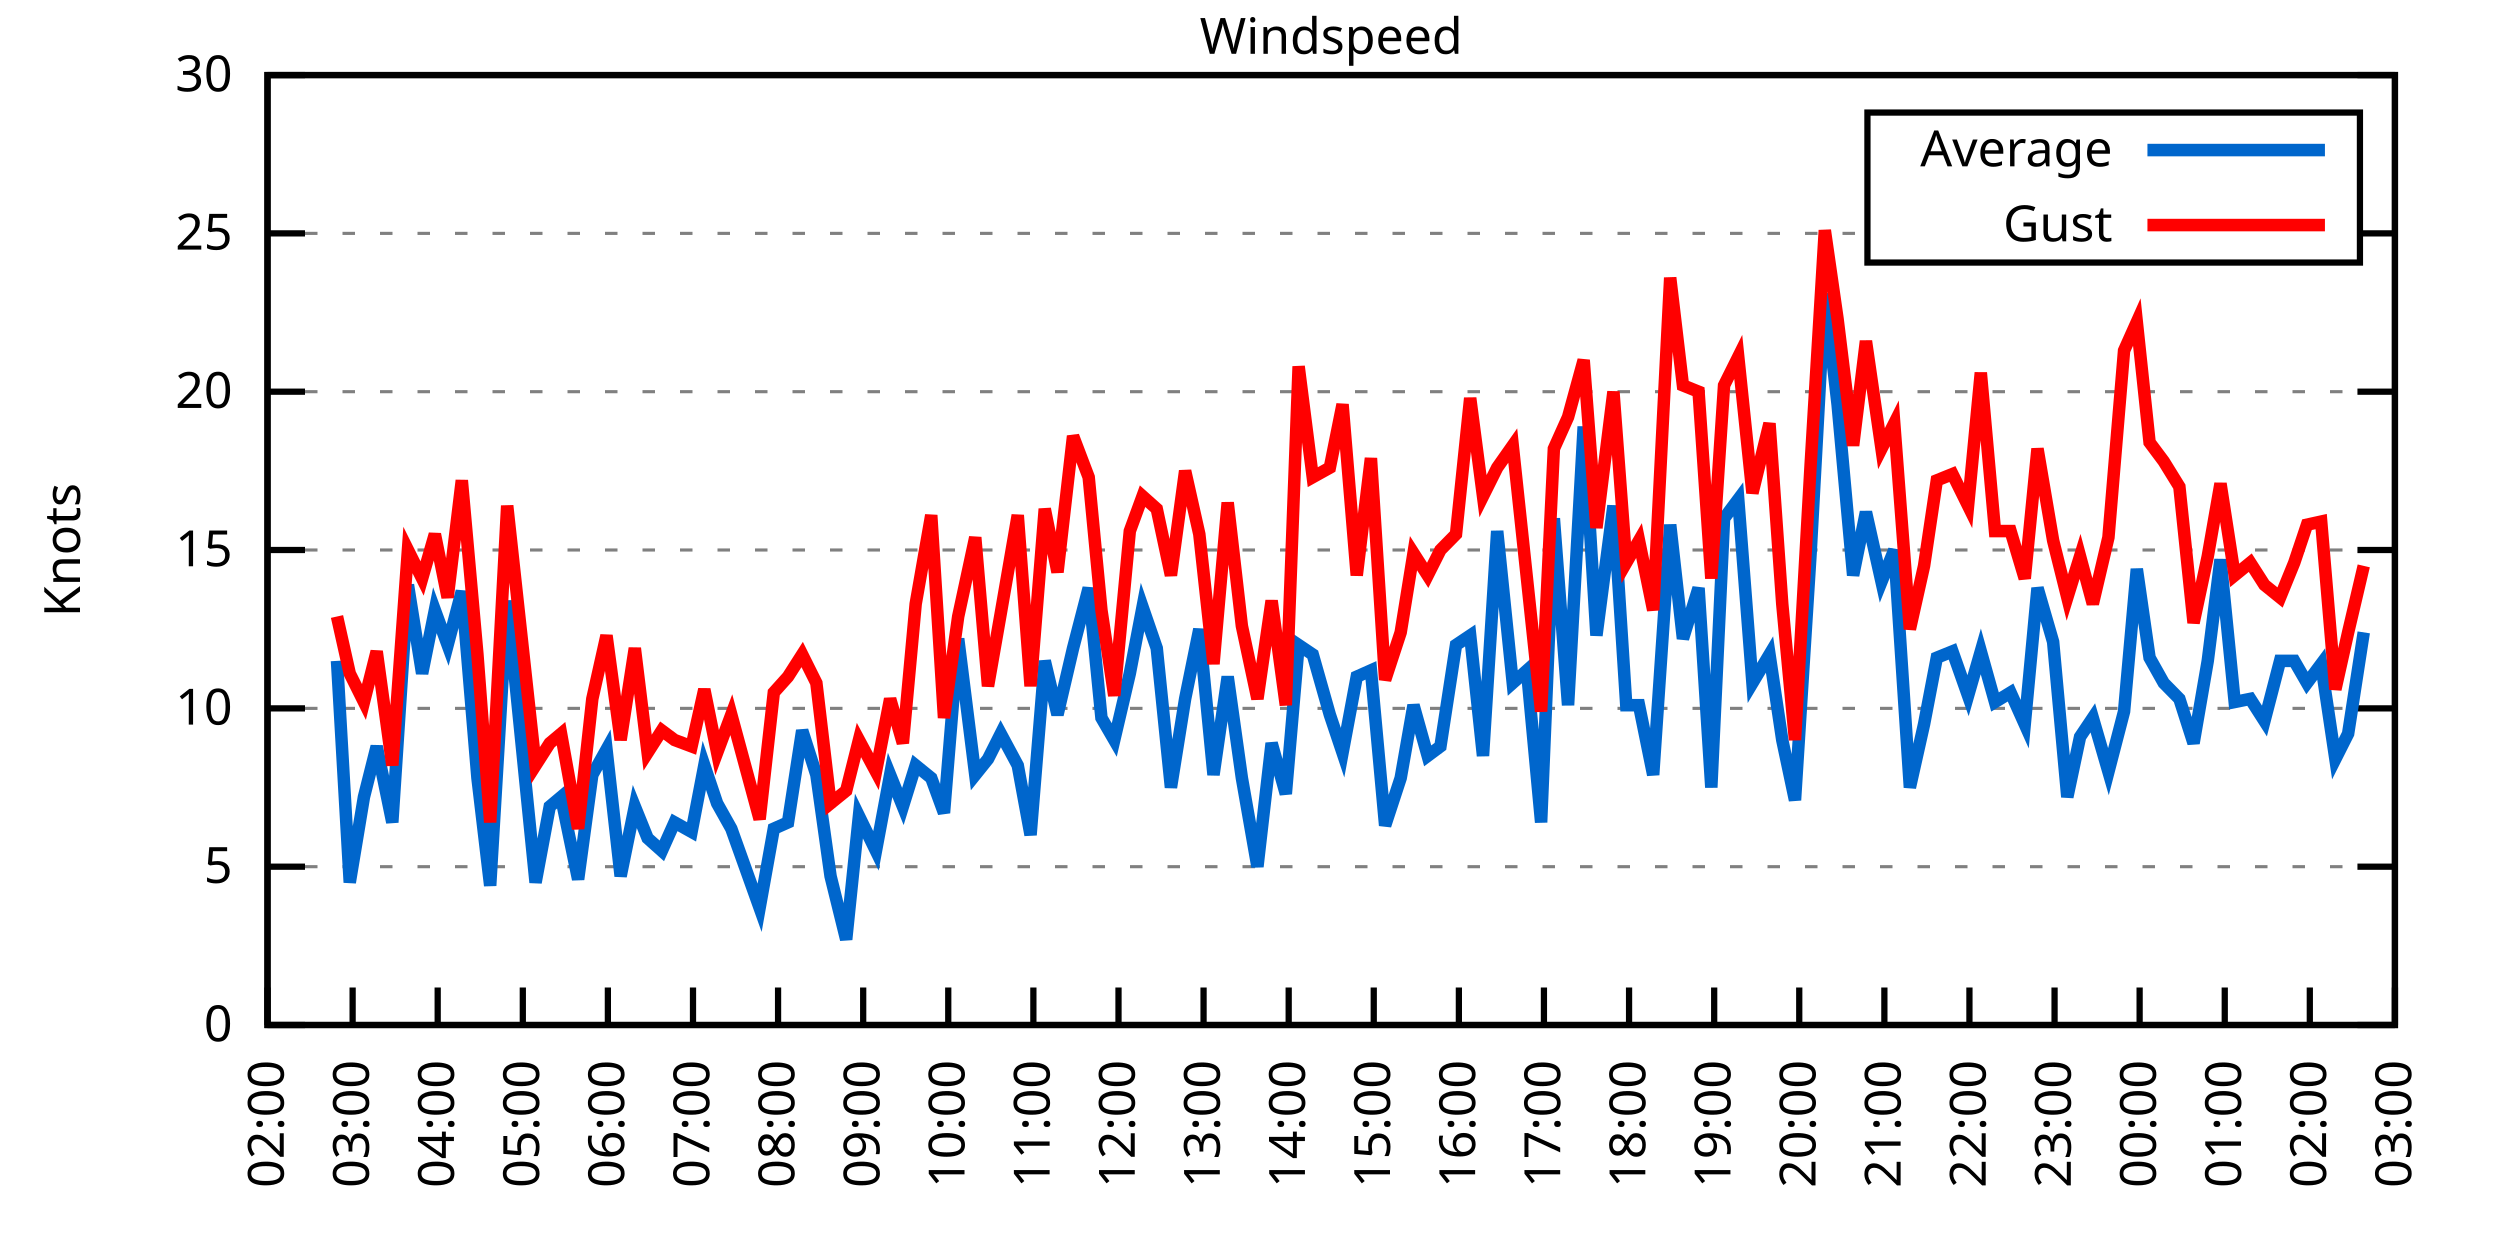
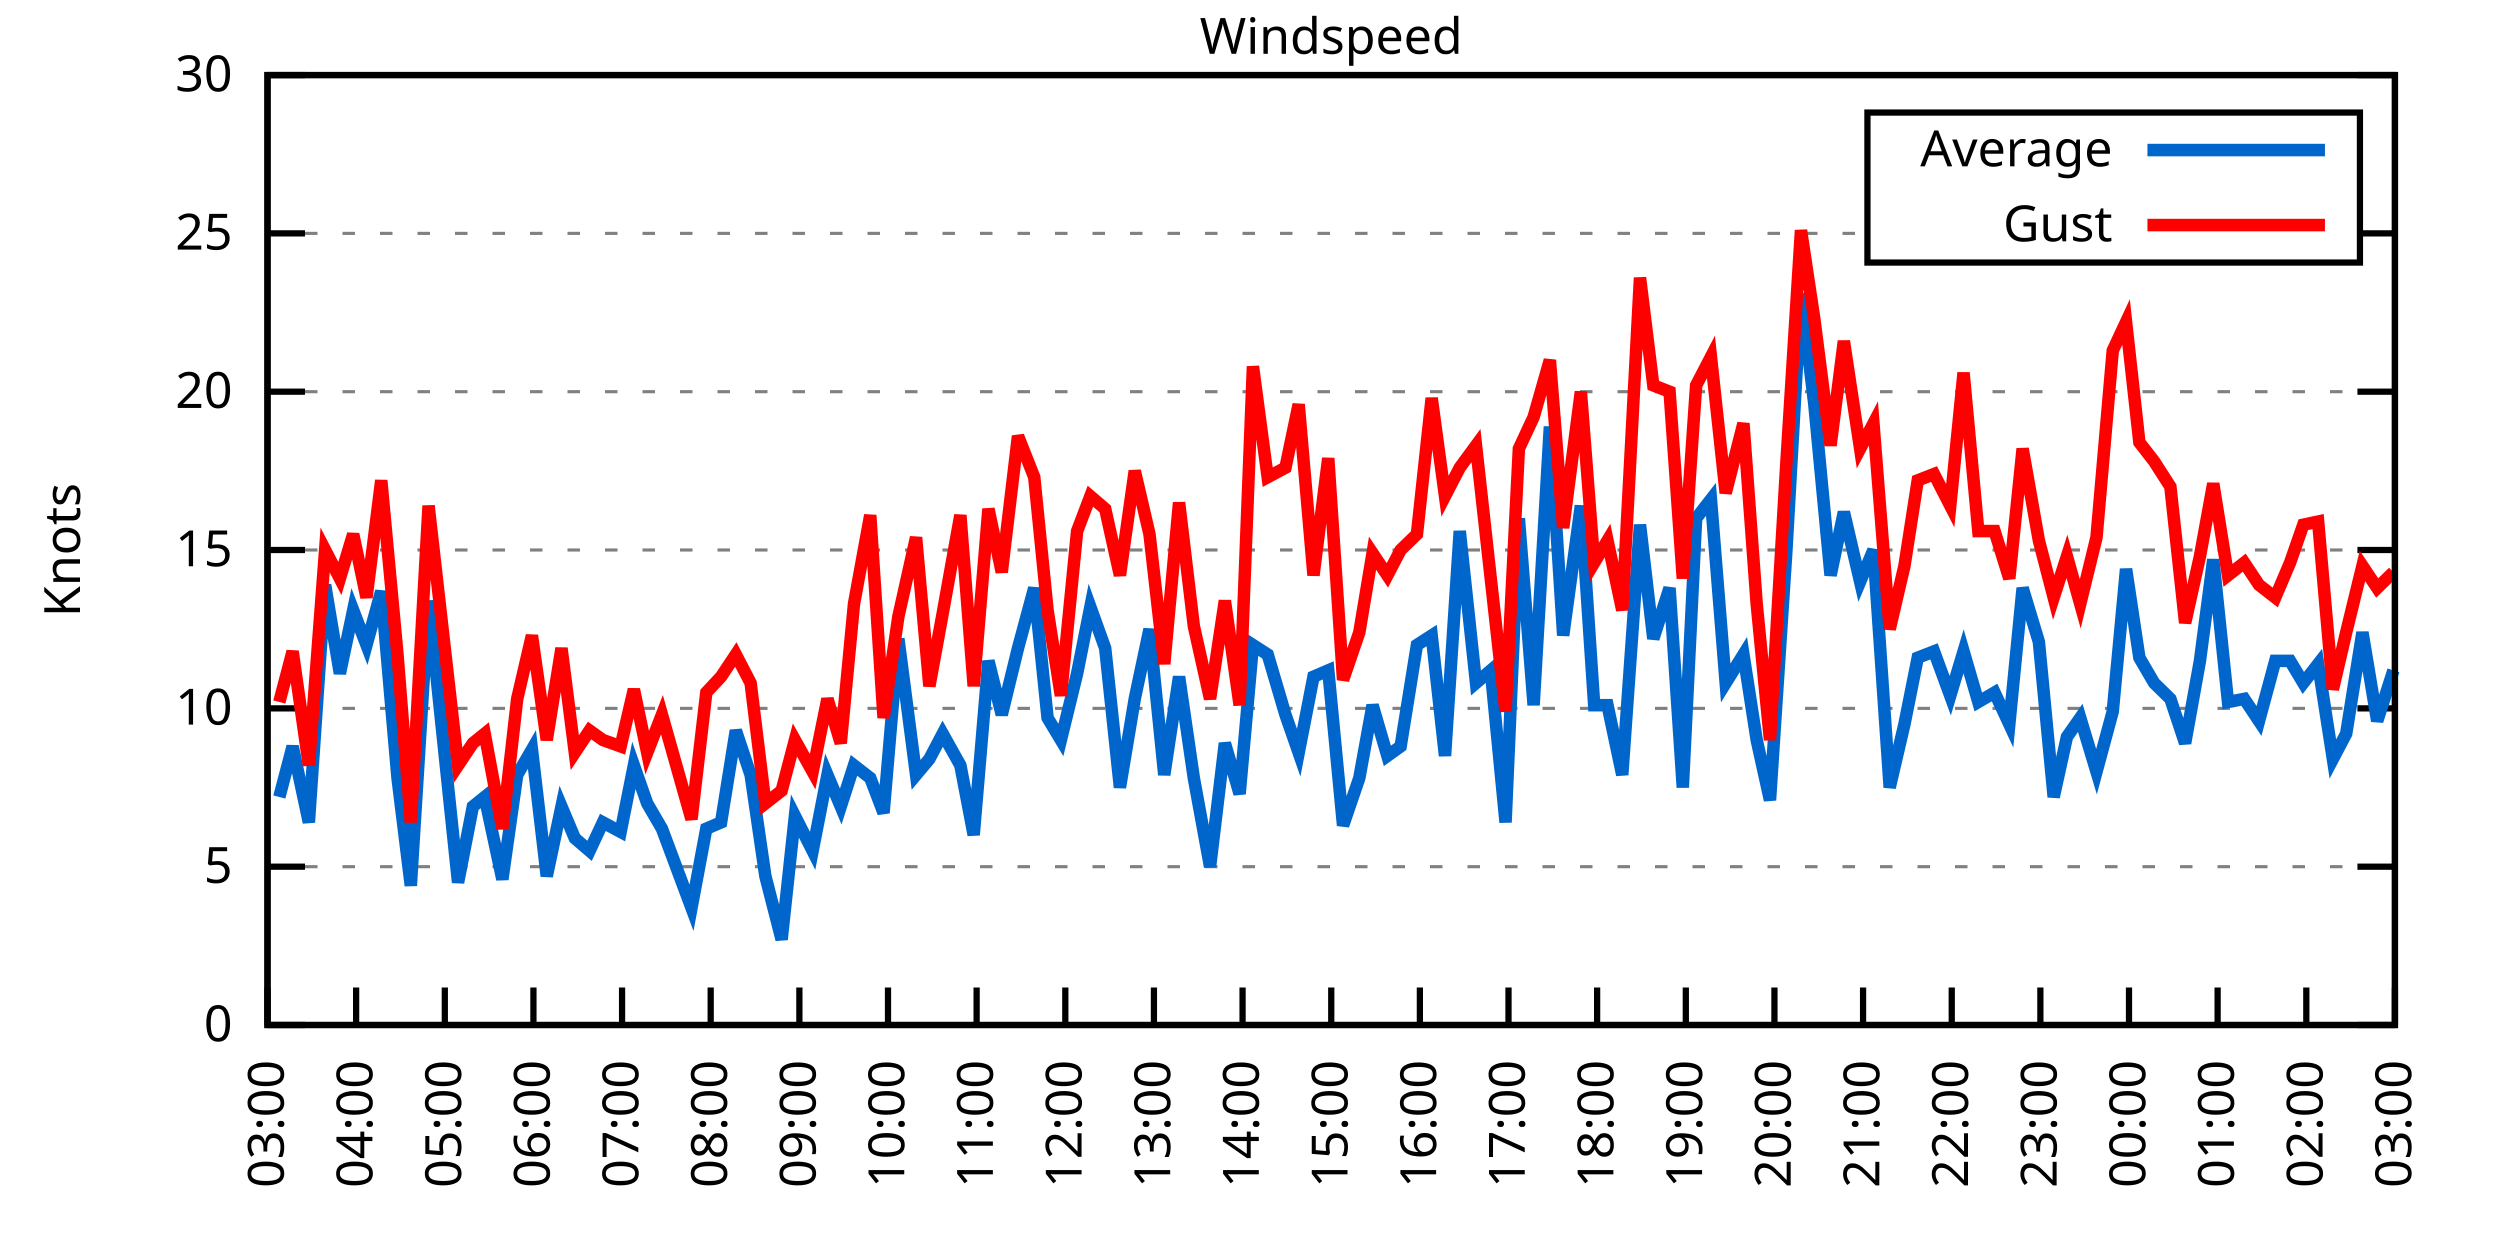
<svg xmlns="http://www.w3.org/2000/svg" xmlns:xlink="http://www.w3.org/1999/xlink" width="400" height="200" viewBox="0 0 400 200">
  <g id="gnuplot_canvas">
    <rect x="0" y="0" width="400" height="200" fill="none" />
    <defs>
      <circle id="gpDot" r="0.5" stroke-width="0.5" stroke="currentColor" />
      <path id="gpPt0" stroke-width="0.333" stroke="currentColor" d="M-1,0 h2 M0,-1 v2" />
      <path id="gpPt1" stroke-width="0.333" stroke="currentColor" d="M-1,-1 L1,1 M1,-1 L-1,1" />
      <path id="gpPt2" stroke-width="0.333" stroke="currentColor" d="M-1,0 L1,0 M0,-1 L0,1 M-1,-1 L1,1 M-1,1 L1,-1" />
      <rect id="gpPt3" stroke-width="0.333" stroke="currentColor" x="-1" y="-1" width="2" height="2" />
      <rect id="gpPt4" stroke-width="0.333" stroke="currentColor" fill="currentColor" x="-1" y="-1" width="2" height="2" />
      <circle id="gpPt5" stroke-width="0.333" stroke="currentColor" cx="0" cy="0" r="1" />
      <use xlink:href="#gpPt5" id="gpPt6" fill="currentColor" stroke="none" />
      <path id="gpPt7" stroke-width="0.333" stroke="currentColor" d="M0,-1.33 L-1.33,0.67 L1.33,0.67 z" />
      <use xlink:href="#gpPt7" id="gpPt8" fill="currentColor" stroke="none" />
      <use xlink:href="#gpPt7" id="gpPt9" stroke="currentColor" transform="rotate(180)" />
      <use xlink:href="#gpPt9" id="gpPt10" fill="currentColor" stroke="none" />
      <use xlink:href="#gpPt3" id="gpPt11" stroke="currentColor" transform="rotate(45)" />
      <use xlink:href="#gpPt11" id="gpPt12" fill="currentColor" stroke="none" />
      <path id="gpPt13" stroke-width="0.333" stroke="currentColor" d="M0,1.330 L1.265,0.411 L0.782,-1.067 L-0.782,-1.076 L-1.265,0.411 z" />
      <use xlink:href="#gpPt13" id="gpPt14" fill="currentColor" stroke="none" />
      <filter id="textbox" filterUnits="objectBoundingBox" x="0" y="0" height="1" width="1">
        <feFlood flood-color="white" flood-opacity="1" result="bgnd" />
        <feComposite in="SourceGraphic" in2="bgnd" operator="atop" />
      </filter>
      <filter id="greybox" filterUnits="objectBoundingBox" x="0" y="0" height="1" width="1">
        <feFlood flood-color="lightgrey" flood-opacity="1" result="grey" />
        <feComposite in="SourceGraphic" in2="grey" operator="atop" />
      </filter>
    </defs>
    <g fill="none" color="white" stroke="currentColor" stroke-width="1.00" stroke-linecap="butt" stroke-linejoin="miter">
</g>
    <g fill="none" color="black" stroke="currentColor" stroke-width="1.00" stroke-linecap="butt" stroke-linejoin="miter">
      <g stroke="none" shape-rendering="crispEdges">
        <polygon fill="rgb(255, 255, 255)" points="42.80,164.00 383.18,164.00 383.18,12.02 42.80,12.02 " />
      </g>
    </g>
    <g fill="none" color="black" stroke="currentColor" stroke-width="1.00" stroke-linecap="butt" stroke-linejoin="miter">
</g>
    <g fill="none" color="black" stroke="black" stroke-width="0.50" stroke-linecap="butt" stroke-linejoin="miter">
</g>
    <g fill="none" color="gray" stroke="currentColor" stroke-width="0.50" stroke-linecap="butt" stroke-linejoin="miter">
      <path stroke="gray" stroke-dasharray="2,4" class="gridline" d="M42.80,164.00 L383.19,164.00  " />
    </g>
    <g fill="none" color="gray" stroke="gray" stroke-width="1.00" stroke-linecap="butt" stroke-linejoin="miter">
</g>
    <g fill="none" color="black" stroke="currentColor" stroke-width="1.00" stroke-linecap="butt" stroke-linejoin="miter">
      <path stroke="black" d="M42.80,164.00 L48.80,164.00 M383.19,164.00 L377.19,164.00  " />
      <g transform="translate(37.20,166.60)" stroke="none" fill="black" font-family="Sans" font-size="8.00" text-anchor="end">
        <text>
          <tspan font-family="Sans"> 0</tspan>
        </text>
      </g>
    </g>
    <g fill="none" color="black" stroke="currentColor" stroke-width="1.00" stroke-linecap="butt" stroke-linejoin="miter">
</g>
    <g fill="none" color="black" stroke="black" stroke-width="0.50" stroke-linecap="butt" stroke-linejoin="miter">
</g>
    <g fill="none" color="gray" stroke="currentColor" stroke-width="0.50" stroke-linecap="butt" stroke-linejoin="miter">
      <path stroke="gray" stroke-dasharray="2,4" class="gridline" d="M42.80,138.67 L383.19,138.67  " />
    </g>
    <g fill="none" color="gray" stroke="gray" stroke-width="1.00" stroke-linecap="butt" stroke-linejoin="miter">
</g>
    <g fill="none" color="black" stroke="currentColor" stroke-width="1.00" stroke-linecap="butt" stroke-linejoin="miter">
      <path stroke="black" d="M42.80,138.67 L48.80,138.67 M383.19,138.67 L377.19,138.67  " />
      <g transform="translate(37.20,141.27)" stroke="none" fill="black" font-family="Sans" font-size="8.00" text-anchor="end">
        <text>
          <tspan font-family="Sans"> 5</tspan>
        </text>
      </g>
    </g>
    <g fill="none" color="black" stroke="currentColor" stroke-width="1.00" stroke-linecap="butt" stroke-linejoin="miter">
</g>
    <g fill="none" color="black" stroke="black" stroke-width="0.50" stroke-linecap="butt" stroke-linejoin="miter">
</g>
    <g fill="none" color="gray" stroke="currentColor" stroke-width="0.50" stroke-linecap="butt" stroke-linejoin="miter">
      <path stroke="gray" stroke-dasharray="2,4" class="gridline" d="M42.80,113.34 L383.19,113.34  " />
    </g>
    <g fill="none" color="gray" stroke="gray" stroke-width="1.00" stroke-linecap="butt" stroke-linejoin="miter">
</g>
    <g fill="none" color="black" stroke="currentColor" stroke-width="1.00" stroke-linecap="butt" stroke-linejoin="miter">
      <path stroke="black" d="M42.80,113.34 L48.80,113.34 M383.19,113.34 L377.19,113.34  " />
      <g transform="translate(37.20,115.94)" stroke="none" fill="black" font-family="Sans" font-size="8.00" text-anchor="end">
        <text>
          <tspan font-family="Sans"> 10</tspan>
        </text>
      </g>
    </g>
    <g fill="none" color="black" stroke="currentColor" stroke-width="1.00" stroke-linecap="butt" stroke-linejoin="miter">
</g>
    <g fill="none" color="black" stroke="black" stroke-width="0.50" stroke-linecap="butt" stroke-linejoin="miter">
</g>
    <g fill="none" color="gray" stroke="currentColor" stroke-width="0.50" stroke-linecap="butt" stroke-linejoin="miter">
      <path stroke="gray" stroke-dasharray="2,4" class="gridline" d="M42.80,88.00 L383.19,88.00  " />
    </g>
    <g fill="none" color="gray" stroke="gray" stroke-width="1.00" stroke-linecap="butt" stroke-linejoin="miter">
</g>
    <g fill="none" color="black" stroke="currentColor" stroke-width="1.00" stroke-linecap="butt" stroke-linejoin="miter">
      <path stroke="black" d="M42.80,88.00 L48.80,88.00 M383.19,88.00 L377.19,88.00  " />
      <g transform="translate(37.20,90.60)" stroke="none" fill="black" font-family="Sans" font-size="8.00" text-anchor="end">
        <text>
          <tspan font-family="Sans"> 15</tspan>
        </text>
      </g>
    </g>
    <g fill="none" color="black" stroke="currentColor" stroke-width="1.00" stroke-linecap="butt" stroke-linejoin="miter">
</g>
    <g fill="none" color="black" stroke="black" stroke-width="0.50" stroke-linecap="butt" stroke-linejoin="miter">
</g>
    <g fill="none" color="gray" stroke="currentColor" stroke-width="0.50" stroke-linecap="butt" stroke-linejoin="miter">
      <path stroke="gray" stroke-dasharray="2,4" class="gridline" d="M42.80,62.67 L383.19,62.67  " />
    </g>
    <g fill="none" color="gray" stroke="gray" stroke-width="1.00" stroke-linecap="butt" stroke-linejoin="miter">
</g>
    <g fill="none" color="black" stroke="currentColor" stroke-width="1.00" stroke-linecap="butt" stroke-linejoin="miter">
      <path stroke="black" d="M42.80,62.67 L48.80,62.67 M383.19,62.67 L377.19,62.67  " />
      <g transform="translate(37.20,65.27)" stroke="none" fill="black" font-family="Sans" font-size="8.00" text-anchor="end">
        <text>
          <tspan font-family="Sans"> 20</tspan>
        </text>
      </g>
    </g>
    <g fill="none" color="black" stroke="currentColor" stroke-width="1.00" stroke-linecap="butt" stroke-linejoin="miter">
</g>
    <g fill="none" color="black" stroke="black" stroke-width="0.50" stroke-linecap="butt" stroke-linejoin="miter">
</g>
    <g fill="none" color="gray" stroke="currentColor" stroke-width="0.50" stroke-linecap="butt" stroke-linejoin="miter">
      <path stroke="gray" stroke-dasharray="2,4" class="gridline" d="M42.80,37.34 L298.79,37.34 M377.59,37.34 L383.19,37.34  " />
    </g>
    <g fill="none" color="gray" stroke="gray" stroke-width="1.00" stroke-linecap="butt" stroke-linejoin="miter">
</g>
    <g fill="none" color="black" stroke="currentColor" stroke-width="1.00" stroke-linecap="butt" stroke-linejoin="miter">
      <path stroke="black" d="M42.80,37.34 L48.80,37.34 M383.19,37.34 L377.19,37.34  " />
      <g transform="translate(37.20,39.94)" stroke="none" fill="black" font-family="Sans" font-size="8.00" text-anchor="end">
        <text>
          <tspan font-family="Sans"> 25</tspan>
        </text>
      </g>
    </g>
    <g fill="none" color="black" stroke="currentColor" stroke-width="1.00" stroke-linecap="butt" stroke-linejoin="miter">
</g>
    <g fill="none" color="black" stroke="black" stroke-width="0.50" stroke-linecap="butt" stroke-linejoin="miter">
</g>
    <g fill="none" color="gray" stroke="currentColor" stroke-width="0.50" stroke-linecap="butt" stroke-linejoin="miter">
      <path stroke="gray" stroke-dasharray="2,4" class="gridline" d="M42.80,12.01 L383.19,12.01  " />
    </g>
    <g fill="none" color="gray" stroke="gray" stroke-width="1.00" stroke-linecap="butt" stroke-linejoin="miter">
</g>
    <g fill="none" color="black" stroke="currentColor" stroke-width="1.00" stroke-linecap="butt" stroke-linejoin="miter">
      <path stroke="black" d="M42.80,12.01 L48.80,12.01 M383.19,12.01 L377.19,12.01  " />
      <g transform="translate(37.20,14.61)" stroke="none" fill="black" font-family="Sans" font-size="8.00" text-anchor="end">
        <text>
          <tspan font-family="Sans"> 30</tspan>
        </text>
      </g>
    </g>
    <g fill="none" color="black" stroke="currentColor" stroke-width="1.00" stroke-linecap="butt" stroke-linejoin="miter">
      <path stroke="black" d="M42.80,164.00 L42.80,158.00  " />
      <g transform="translate(45.40,169.60) rotate(270.00)" stroke="none" fill="black" font-family="Sans" font-size="8.00" text-anchor="end">
        <text>
-           <tspan font-family="Sans">02:00</tspan>
-         </text>
-       </g>
-     </g>
-     <g fill="none" color="black" stroke="currentColor" stroke-width="1.00" stroke-linecap="butt" stroke-linejoin="miter">
-       <path stroke="black" d="M56.42,164.00 L56.42,158.00  " />
-       <g transform="translate(59.02,169.60) rotate(270.00)" stroke="none" fill="black" font-family="Sans" font-size="8.00" text-anchor="end">
-         <text>
          <tspan font-family="Sans">03:00</tspan>
        </text>
      </g>
    </g>
    <g fill="none" color="black" stroke="currentColor" stroke-width="1.00" stroke-linecap="butt" stroke-linejoin="miter">
-       <path stroke="black" d="M70.03,164.00 L70.03,158.00  " />
-       <g transform="translate(72.63,169.60) rotate(270.00)" stroke="none" fill="black" font-family="Sans" font-size="8.00" text-anchor="end">
+       <path stroke="black" d="M56.98,164.00 L56.98,158.00  " />
+       <g transform="translate(59.58,169.60) rotate(270.00)" stroke="none" fill="black" font-family="Sans" font-size="8.00" text-anchor="end">
        <text>
          <tspan font-family="Sans">04:00</tspan>
        </text>
      </g>
    </g>
    <g fill="none" color="black" stroke="currentColor" stroke-width="1.00" stroke-linecap="butt" stroke-linejoin="miter">
-       <path stroke="black" d="M83.65,164.00 L83.65,158.00  " />
-       <g transform="translate(86.25,169.60) rotate(270.00)" stroke="none" fill="black" font-family="Sans" font-size="8.00" text-anchor="end">
+       <path stroke="black" d="M71.17,164.00 L71.17,158.00  " />
+       <g transform="translate(73.77,169.60) rotate(270.00)" stroke="none" fill="black" font-family="Sans" font-size="8.00" text-anchor="end">
        <text>
          <tspan font-family="Sans">05:00</tspan>
        </text>
      </g>
    </g>
    <g fill="none" color="black" stroke="currentColor" stroke-width="1.00" stroke-linecap="butt" stroke-linejoin="miter">
-       <path stroke="black" d="M97.26,164.00 L97.26,158.00  " />
-       <g transform="translate(99.86,169.60) rotate(270.00)" stroke="none" fill="black" font-family="Sans" font-size="8.00" text-anchor="end">
+       <path stroke="black" d="M85.35,164.00 L85.35,158.00  " />
+       <g transform="translate(87.95,169.60) rotate(270.00)" stroke="none" fill="black" font-family="Sans" font-size="8.00" text-anchor="end">
        <text>
          <tspan font-family="Sans">06:00</tspan>
        </text>
      </g>
    </g>
    <g fill="none" color="black" stroke="currentColor" stroke-width="1.00" stroke-linecap="butt" stroke-linejoin="miter">
-       <path stroke="black" d="M110.88,164.00 L110.88,158.00  " />
-       <g transform="translate(113.48,169.60) rotate(270.00)" stroke="none" fill="black" font-family="Sans" font-size="8.00" text-anchor="end">
+       <path stroke="black" d="M99.53,164.00 L99.53,158.00  " />
+       <g transform="translate(102.13,169.60) rotate(270.00)" stroke="none" fill="black" font-family="Sans" font-size="8.00" text-anchor="end">
        <text>
          <tspan font-family="Sans">07:00</tspan>
        </text>
      </g>
    </g>
    <g fill="none" color="black" stroke="currentColor" stroke-width="1.00" stroke-linecap="butt" stroke-linejoin="miter">
-       <path stroke="black" d="M124.49,164.00 L124.49,158.00  " />
-       <g transform="translate(127.09,169.60) rotate(270.00)" stroke="none" fill="black" font-family="Sans" font-size="8.00" text-anchor="end">
+       <path stroke="black" d="M113.71,164.00 L113.71,158.00  " />
+       <g transform="translate(116.31,169.60) rotate(270.00)" stroke="none" fill="black" font-family="Sans" font-size="8.00" text-anchor="end">
        <text>
          <tspan font-family="Sans">08:00</tspan>
        </text>
      </g>
    </g>
    <g fill="none" color="black" stroke="currentColor" stroke-width="1.00" stroke-linecap="butt" stroke-linejoin="miter">
-       <path stroke="black" d="M138.11,164.00 L138.11,158.00  " />
-       <g transform="translate(140.71,169.60) rotate(270.00)" stroke="none" fill="black" font-family="Sans" font-size="8.00" text-anchor="end">
+       <path stroke="black" d="M127.90,164.00 L127.90,158.00  " />
+       <g transform="translate(130.50,169.60) rotate(270.00)" stroke="none" fill="black" font-family="Sans" font-size="8.00" text-anchor="end">
        <text>
          <tspan font-family="Sans">09:00</tspan>
        </text>
      </g>
    </g>
    <g fill="none" color="black" stroke="currentColor" stroke-width="1.00" stroke-linecap="butt" stroke-linejoin="miter">
-       <path stroke="black" d="M151.72,164.00 L151.72,158.00  " />
-       <g transform="translate(154.32,169.60) rotate(270.00)" stroke="none" fill="black" font-family="Sans" font-size="8.00" text-anchor="end">
+       <path stroke="black" d="M142.08,164.00 L142.08,158.00  " />
+       <g transform="translate(144.68,169.60) rotate(270.00)" stroke="none" fill="black" font-family="Sans" font-size="8.00" text-anchor="end">
        <text>
          <tspan font-family="Sans">10:00</tspan>
        </text>
      </g>
    </g>
    <g fill="none" color="black" stroke="currentColor" stroke-width="1.00" stroke-linecap="butt" stroke-linejoin="miter">
-       <path stroke="black" d="M165.34,164.00 L165.34,158.00  " />
-       <g transform="translate(167.94,169.60) rotate(270.00)" stroke="none" fill="black" font-family="Sans" font-size="8.00" text-anchor="end">
+       <path stroke="black" d="M156.26,164.00 L156.26,158.00  " />
+       <g transform="translate(158.86,169.60) rotate(270.00)" stroke="none" fill="black" font-family="Sans" font-size="8.00" text-anchor="end">
        <text>
          <tspan font-family="Sans">11:00</tspan>
        </text>
      </g>
    </g>
    <g fill="none" color="black" stroke="currentColor" stroke-width="1.00" stroke-linecap="butt" stroke-linejoin="miter">
-       <path stroke="black" d="M178.96,164.00 L178.96,158.00  " />
-       <g transform="translate(181.56,169.60) rotate(270.00)" stroke="none" fill="black" font-family="Sans" font-size="8.00" text-anchor="end">
+       <path stroke="black" d="M170.45,164.00 L170.45,158.00  " />
+       <g transform="translate(173.05,169.60) rotate(270.00)" stroke="none" fill="black" font-family="Sans" font-size="8.00" text-anchor="end">
        <text>
          <tspan font-family="Sans">12:00</tspan>
        </text>
      </g>
    </g>
    <g fill="none" color="black" stroke="currentColor" stroke-width="1.00" stroke-linecap="butt" stroke-linejoin="miter">
-       <path stroke="black" d="M192.57,164.00 L192.57,158.00  " />
-       <g transform="translate(195.17,169.60) rotate(270.00)" stroke="none" fill="black" font-family="Sans" font-size="8.00" text-anchor="end">
+       <path stroke="black" d="M184.63,164.00 L184.63,158.00  " />
+       <g transform="translate(187.23,169.60) rotate(270.00)" stroke="none" fill="black" font-family="Sans" font-size="8.00" text-anchor="end">
        <text>
          <tspan font-family="Sans">13:00</tspan>
        </text>
      </g>
    </g>
    <g fill="none" color="black" stroke="currentColor" stroke-width="1.00" stroke-linecap="butt" stroke-linejoin="miter">
-       <path stroke="black" d="M206.19,164.00 L206.19,158.00  " />
-       <g transform="translate(208.79,169.60) rotate(270.00)" stroke="none" fill="black" font-family="Sans" font-size="8.00" text-anchor="end">
+       <path stroke="black" d="M198.81,164.00 L198.81,158.00  " />
+       <g transform="translate(201.41,169.60) rotate(270.00)" stroke="none" fill="black" font-family="Sans" font-size="8.00" text-anchor="end">
        <text>
          <tspan font-family="Sans">14:00</tspan>
        </text>
      </g>
    </g>
    <g fill="none" color="black" stroke="currentColor" stroke-width="1.00" stroke-linecap="butt" stroke-linejoin="miter">
-       <path stroke="black" d="M219.80,164.00 L219.80,158.00  " />
-       <g transform="translate(222.40,169.60) rotate(270.00)" stroke="none" fill="black" font-family="Sans" font-size="8.00" text-anchor="end">
+       <path stroke="black" d="M213.00,164.00 L213.00,158.00  " />
+       <g transform="translate(215.60,169.60) rotate(270.00)" stroke="none" fill="black" font-family="Sans" font-size="8.00" text-anchor="end">
        <text>
          <tspan font-family="Sans">15:00</tspan>
        </text>
      </g>
    </g>
    <g fill="none" color="black" stroke="currentColor" stroke-width="1.00" stroke-linecap="butt" stroke-linejoin="miter">
-       <path stroke="black" d="M233.42,164.00 L233.42,158.00  " />
-       <g transform="translate(236.02,169.60) rotate(270.00)" stroke="none" fill="black" font-family="Sans" font-size="8.00" text-anchor="end">
+       <path stroke="black" d="M227.18,164.00 L227.18,158.00  " />
+       <g transform="translate(229.78,169.60) rotate(270.00)" stroke="none" fill="black" font-family="Sans" font-size="8.00" text-anchor="end">
        <text>
          <tspan font-family="Sans">16:00</tspan>
        </text>
      </g>
    </g>
    <g fill="none" color="black" stroke="currentColor" stroke-width="1.00" stroke-linecap="butt" stroke-linejoin="miter">
-       <path stroke="black" d="M247.03,164.00 L247.03,158.00  " />
-       <g transform="translate(249.63,169.60) rotate(270.00)" stroke="none" fill="black" font-family="Sans" font-size="8.00" text-anchor="end">
+       <path stroke="black" d="M241.36,164.00 L241.36,158.00  " />
+       <g transform="translate(243.96,169.60) rotate(270.00)" stroke="none" fill="black" font-family="Sans" font-size="8.00" text-anchor="end">
        <text>
          <tspan font-family="Sans">17:00</tspan>
        </text>
      </g>
    </g>
    <g fill="none" color="black" stroke="currentColor" stroke-width="1.00" stroke-linecap="butt" stroke-linejoin="miter">
-       <path stroke="black" d="M260.65,164.00 L260.65,158.00  " />
-       <g transform="translate(263.25,169.60) rotate(270.00)" stroke="none" fill="black" font-family="Sans" font-size="8.00" text-anchor="end">
+       <path stroke="black" d="M255.54,164.00 L255.54,158.00  " />
+       <g transform="translate(258.14,169.60) rotate(270.00)" stroke="none" fill="black" font-family="Sans" font-size="8.00" text-anchor="end">
        <text>
          <tspan font-family="Sans">18:00</tspan>
        </text>
      </g>
    </g>
    <g fill="none" color="black" stroke="currentColor" stroke-width="1.00" stroke-linecap="butt" stroke-linejoin="miter">
-       <path stroke="black" d="M274.27,164.00 L274.27,158.00  " />
-       <g transform="translate(276.87,169.60) rotate(270.00)" stroke="none" fill="black" font-family="Sans" font-size="8.00" text-anchor="end">
+       <path stroke="black" d="M269.73,164.00 L269.73,158.00  " />
+       <g transform="translate(272.33,169.60) rotate(270.00)" stroke="none" fill="black" font-family="Sans" font-size="8.00" text-anchor="end">
        <text>
          <tspan font-family="Sans">19:00</tspan>
        </text>
      </g>
    </g>
    <g fill="none" color="black" stroke="currentColor" stroke-width="1.00" stroke-linecap="butt" stroke-linejoin="miter">
-       <path stroke="black" d="M287.88,164.00 L287.88,158.00  " />
-       <g transform="translate(290.48,169.60) rotate(270.00)" stroke="none" fill="black" font-family="Sans" font-size="8.00" text-anchor="end">
+       <path stroke="black" d="M283.91,164.00 L283.91,158.00  " />
+       <g transform="translate(286.51,169.60) rotate(270.00)" stroke="none" fill="black" font-family="Sans" font-size="8.00" text-anchor="end">
        <text>
          <tspan font-family="Sans">20:00</tspan>
        </text>
      </g>
    </g>
    <g fill="none" color="black" stroke="currentColor" stroke-width="1.00" stroke-linecap="butt" stroke-linejoin="miter">
-       <path stroke="black" d="M301.50,164.00 L301.50,158.00  " />
-       <g transform="translate(304.10,169.60) rotate(270.00)" stroke="none" fill="black" font-family="Sans" font-size="8.00" text-anchor="end">
+       <path stroke="black" d="M298.09,164.00 L298.09,158.00  " />
+       <g transform="translate(300.69,169.60) rotate(270.00)" stroke="none" fill="black" font-family="Sans" font-size="8.00" text-anchor="end">
        <text>
          <tspan font-family="Sans">21:00</tspan>
        </text>
      </g>
    </g>
    <g fill="none" color="black" stroke="currentColor" stroke-width="1.00" stroke-linecap="butt" stroke-linejoin="miter">
-       <path stroke="black" d="M315.11,164.00 L315.11,158.00  " />
-       <g transform="translate(317.71,169.60) rotate(270.00)" stroke="none" fill="black" font-family="Sans" font-size="8.00" text-anchor="end">
+       <path stroke="black" d="M312.28,164.00 L312.28,158.00  " />
+       <g transform="translate(314.88,169.60) rotate(270.00)" stroke="none" fill="black" font-family="Sans" font-size="8.00" text-anchor="end">
        <text>
          <tspan font-family="Sans">22:00</tspan>
        </text>
      </g>
    </g>
    <g fill="none" color="black" stroke="currentColor" stroke-width="1.00" stroke-linecap="butt" stroke-linejoin="miter">
-       <path stroke="black" d="M328.73,164.00 L328.73,158.00  " />
-       <g transform="translate(331.33,169.60) rotate(270.00)" stroke="none" fill="black" font-family="Sans" font-size="8.00" text-anchor="end">
+       <path stroke="black" d="M326.46,164.00 L326.46,158.00  " />
+       <g transform="translate(329.06,169.60) rotate(270.00)" stroke="none" fill="black" font-family="Sans" font-size="8.00" text-anchor="end">
        <text>
          <tspan font-family="Sans">23:00</tspan>
        </text>
      </g>
    </g>
    <g fill="none" color="black" stroke="currentColor" stroke-width="1.00" stroke-linecap="butt" stroke-linejoin="miter">
-       <path stroke="black" d="M342.34,164.00 L342.34,158.00  " />
-       <g transform="translate(344.94,169.60) rotate(270.00)" stroke="none" fill="black" font-family="Sans" font-size="8.00" text-anchor="end">
+       <path stroke="black" d="M340.64,164.00 L340.64,158.00  " />
+       <g transform="translate(343.24,169.60) rotate(270.00)" stroke="none" fill="black" font-family="Sans" font-size="8.00" text-anchor="end">
        <text>
          <tspan font-family="Sans">00:00</tspan>
        </text>
      </g>
    </g>
    <g fill="none" color="black" stroke="currentColor" stroke-width="1.00" stroke-linecap="butt" stroke-linejoin="miter">
-       <path stroke="black" d="M355.96,164.00 L355.96,158.00  " />
-       <g transform="translate(358.56,169.60) rotate(270.00)" stroke="none" fill="black" font-family="Sans" font-size="8.00" text-anchor="end">
+       <path stroke="black" d="M354.82,164.00 L354.82,158.00  " />
+       <g transform="translate(357.42,169.60) rotate(270.00)" stroke="none" fill="black" font-family="Sans" font-size="8.00" text-anchor="end">
        <text>
          <tspan font-family="Sans">01:00</tspan>
        </text>
      </g>
    </g>
    <g fill="none" color="black" stroke="currentColor" stroke-width="1.00" stroke-linecap="butt" stroke-linejoin="miter">
-       <path stroke="black" d="M369.57,164.00 L369.57,158.00  " />
-       <g transform="translate(372.17,169.60) rotate(270.00)" stroke="none" fill="black" font-family="Sans" font-size="8.00" text-anchor="end">
+       <path stroke="black" d="M369.01,164.00 L369.01,158.00  " />
+       <g transform="translate(371.61,169.60) rotate(270.00)" stroke="none" fill="black" font-family="Sans" font-size="8.00" text-anchor="end">
        <text>
          <tspan font-family="Sans">02:00</tspan>
        </text>
      </g>
    </g>
    <g fill="none" color="black" stroke="currentColor" stroke-width="1.00" stroke-linecap="butt" stroke-linejoin="miter">
      <path stroke="black" d="M383.19,164.00 L383.19,158.00  " />
      <g transform="translate(385.79,169.60) rotate(270.00)" stroke="none" fill="black" font-family="Sans" font-size="8.00" text-anchor="end">
        <text>
          <tspan font-family="Sans">03:00</tspan>
        </text>
      </g>
    </g>
    <g fill="none" color="black" stroke="currentColor" stroke-width="1.00" stroke-linecap="butt" stroke-linejoin="miter">
</g>
    <g fill="none" color="black" stroke="currentColor" stroke-width="1.00" stroke-linecap="butt" stroke-linejoin="miter">
      <path stroke="black" d="M42.80,12.01 L42.80,164.00 L383.19,164.00 L383.19,12.01 L42.80,12.01 Z  " />
    </g>
    <g fill="none" color="black" stroke="currentColor" stroke-width="1.00" stroke-linecap="butt" stroke-linejoin="miter">
</g>
    <g fill="none" color="black" stroke="currentColor" stroke-width="1.00" stroke-linecap="butt" stroke-linejoin="miter">
      <path stroke="black" d="M298.79,42.01 L298.79,18.01 L377.59,18.01 L377.59,42.01 L298.79,42.01 Z  " />
    </g>
    <g id="Windspeed_plot_1">
      <g fill="none" color="white" stroke="black" stroke-width="2.00" stroke-linecap="butt" stroke-linejoin="miter">
</g>
      <g fill="none" color="black" stroke="currentColor" stroke-width="2.00" stroke-linecap="butt" stroke-linejoin="miter">
        <g transform="translate(337.99,26.61)" stroke="none" fill="black" font-family="Sans" font-size="8.00" text-anchor="end">
          <text>
            <tspan font-family="Sans">Average</tspan>
          </text>
        </g>
      </g>
      <g fill="none" color="black" stroke="currentColor" stroke-width="2.00" stroke-linecap="butt" stroke-linejoin="miter">
-         <path stroke="rgb(  0, 102, 204)" d="M343.59,24.01 L371.99,24.01 M53.92,105.74 L55.96,141.20 L58.23,127.52 L60.27,119.42 L62.77,131.58 L65.27,93.58   L67.54,107.76 L69.58,97.63 L71.62,103.20 L73.89,94.59 L76.39,124.48 L78.43,141.71 L81.15,96.11 L85.69,141.20   L87.96,129.04 L89.77,127.52 L92.50,140.69 L94.77,123.98 L97.04,119.92 L99.30,140.19 L101.57,129.04 L103.62,134.11   L105.89,136.14 L107.93,131.58 L110.65,133.10 L112.69,122.46 L114.74,128.54 L117.01,132.59 L121.54,145.25 L123.81,132.59   L126.08,131.58 L128.35,116.88 L130.62,123.98 L132.89,140.19 L135.39,150.32 L137.43,130.56 L140.15,136.14 L142.42,123.98   L144.46,129.04 L146.51,122.46 L149.00,124.48 L151.04,130.06 L153.31,102.19 L156.04,123.98 L158.08,121.44 L160.12,117.39   L162.84,122.46 L164.89,133.60 L167.16,105.74 L169.20,114.35 L171.69,103.71 L174.19,94.08 L176.23,114.86 L178.28,118.40   L180.77,107.76 L182.81,97.12 L185.08,103.71 L187.35,126.00 L189.62,111.82 L191.89,100.67 L194.16,123.98 L196.43,108.27   L198.70,124.48 L201.19,138.67 L203.46,118.91 L205.73,127.02 L207.78,103.20 L210.04,104.72 L212.77,114.35 L214.81,120.43   L217.08,108.27 L219.35,107.26 L221.62,132.08 L224.11,124.48 L226.16,112.83 L228.43,120.94 L230.47,119.42 L232.96,103.20   L235.23,101.68 L237.28,120.94 L239.55,84.97 L242.04,109.28 L244.31,107.26 L246.58,131.58 L248.62,82.94 L250.89,112.83   L253.39,68.25 L255.43,101.68 L258.15,80.91 L260.20,112.83 L262.24,112.83 L264.51,123.98 L267.23,83.95 L269.27,102.19   L271.77,94.08 L273.81,126.00 L275.85,82.94 L278.12,79.90 L280.39,109.28 L283.12,104.72 L285.16,118.40 L287.20,128.03   L289.70,88.51 L291.97,46.97 L294.01,64.70 L296.50,92.06 L298.55,81.93 L301.04,93.07 L303.08,88.00 L305.58,126.00   L307.85,115.87 L309.89,105.23 L312.39,104.22 L314.89,111.31 L316.93,104.22 L319.20,112.32 L321.69,110.80 L323.96,115.87   L326.00,94.08 L328.50,102.70 L330.77,127.52 L332.81,117.90 L334.85,114.86 L337.35,123.47 L339.85,113.84 L341.89,91.04   L343.93,105.23 L346.20,109.28 L348.70,111.82 L350.97,118.91 L353.24,105.74 L355.28,89.52 L357.55,112.32 L360.04,111.82   L362.31,115.36 L364.81,105.74 L367.08,105.74 L369.12,109.28 L371.39,106.24 L373.66,121.44 L375.70,117.39 L378.20,101.18    " />
+         <path stroke="rgb(  0, 102, 204)" d="M343.59,24.01 L371.99,24.01 M44.69,127.52 L46.82,119.42 L49.42,131.58 L52.02,93.58 L54.38,107.76 L56.51,97.63   L58.64,103.20 L61.00,94.59 L63.60,124.48 L65.73,141.71 L68.57,96.11 L73.29,141.20 L75.66,129.04 L77.55,127.52   L80.38,140.69 L82.75,123.98 L85.11,119.92 L87.48,140.19 L89.84,129.04 L91.97,134.11 L94.33,136.14 L96.46,131.58   L99.30,133.10 L101.42,122.46 L103.55,128.54 L105.91,132.59 L110.64,145.25 L113.01,132.59 L115.37,131.58 L117.73,116.88   L120.10,123.98 L122.46,140.19 L125.06,150.32 L127.19,130.56 L130.02,136.14 L132.39,123.98 L134.52,129.04 L136.64,122.46   L139.24,124.48 L141.37,130.06 L143.74,102.19 L146.57,123.98 L148.70,121.44 L150.83,117.39 L153.66,122.46 L155.79,133.60   L158.15,105.74 L160.28,114.35 L162.88,103.71 L165.48,94.08 L167.61,114.86 L169.74,118.40 L172.34,107.76 L174.46,97.12   L176.83,103.71 L179.19,126.00 L181.56,111.82 L183.92,100.67 L186.28,123.98 L188.65,108.27 L191.01,124.48 L193.61,138.67   L195.98,118.91 L198.34,127.02 L200.47,103.20 L202.83,104.72 L205.67,114.35 L207.79,120.43 L210.16,108.27 L212.52,107.26   L214.89,132.08 L217.49,124.48 L219.61,112.83 L221.98,120.94 L224.10,119.42 L226.71,103.20 L229.07,101.68 L231.20,120.94   L233.56,84.97 L236.16,109.28 L238.52,107.26 L240.89,131.58 L243.02,82.94 L245.38,112.83 L247.98,68.25 L250.11,101.68   L252.94,80.91 L255.07,112.83 L257.20,112.83 L259.56,123.98 L262.40,83.95 L264.53,102.19 L267.13,94.08 L269.25,126.00   L271.38,82.94 L273.75,79.90 L276.11,109.28 L278.95,104.72 L281.07,118.40 L283.20,128.03 L285.80,88.51 L288.16,46.97   L290.29,64.70 L292.89,92.06 L295.02,81.93 L297.62,93.07 L299.75,88.00 L302.35,126.00 L304.71,115.87 L306.84,105.23   L309.44,104.22 L312.04,111.31 L314.17,104.22 L316.53,112.32 L319.13,110.80 L321.49,115.87 L323.62,94.08 L326.22,102.70   L328.59,127.52 L330.71,117.90 L332.84,114.86 L335.44,123.47 L338.04,113.84 L340.17,91.04 L342.30,105.23 L344.66,109.28   L347.26,111.82 L349.62,118.91 L351.99,105.74 L354.12,89.52 L356.48,112.32 L359.08,111.82 L361.44,115.36 L364.04,105.74   L366.41,105.74 L368.53,109.28 L370.90,106.24 L373.26,121.44 L375.39,117.39 L377.99,101.18 L380.35,115.36 L382.95,107.26    " />
      </g>
    </g>
    <g id="Windspeed_plot_2">
      <g fill="none" color="black" stroke="currentColor" stroke-width="2.00" stroke-linecap="butt" stroke-linejoin="miter">
        <g transform="translate(337.99,38.61)" stroke="none" fill="black" font-family="Sans" font-size="8.00" text-anchor="end">
          <text>
            <tspan font-family="Sans">Gust</tspan>
          </text>
        </g>
      </g>
      <g fill="none" color="black" stroke="currentColor" stroke-width="2.00" stroke-linecap="butt" stroke-linejoin="miter">
-         <path stroke="rgb(255,   0,   0)" d="M343.59,36.01 L371.99,36.01 M53.92,98.64 L55.96,107.76 L58.23,112.32 L60.27,104.22 L62.77,122.46 L65.27,88.00   L67.54,92.56 L69.58,85.47 L71.62,95.60 L73.89,76.86 L76.39,104.72 L78.43,131.58 L81.15,80.91 L85.69,122.46   L87.96,118.91 L89.77,117.39 L92.50,132.59 L94.77,111.82 L97.04,101.68 L99.30,118.40 L101.57,103.71 L103.62,120.43   L105.89,116.88 L107.93,118.40 L110.65,119.42 L112.69,110.30 L114.74,120.43 L117.01,114.35 L121.54,131.07 L123.81,110.80   L126.08,108.27 L128.35,104.72 L130.62,109.28 L132.89,128.54 L135.39,126.51 L137.43,118.40 L140.15,123.47 L142.42,111.82   L144.46,118.91 L146.51,96.62 L149.00,82.43 L151.04,114.86 L153.31,98.64 L156.04,85.98 L158.08,109.79 L160.12,98.14   L162.84,82.43 L164.89,109.79 L167.16,81.42 L169.20,91.55 L171.69,69.77 L174.19,76.35 L176.23,97.63 L178.28,111.31   L180.77,84.97 L182.81,79.39 L185.08,81.42 L187.35,92.06 L189.62,75.34 L191.89,85.47 L194.16,106.24 L196.43,80.41   L198.70,100.16 L201.19,111.82 L203.46,96.11 L205.73,112.83 L207.78,58.62 L210.04,76.35 L212.77,74.83 L214.81,64.70   L217.08,92.06 L219.35,73.31 L221.62,108.78 L224.11,101.18 L226.16,88.51 L228.43,92.06 L230.47,88.00 L232.96,85.47   L235.23,63.69 L237.28,79.39 L239.55,74.83 L242.04,71.29 L244.31,92.56 L246.58,113.84 L248.62,71.79 L250.89,66.73   L253.39,57.61 L255.43,84.46 L258.15,62.67 L260.20,90.03 L262.24,86.49 L264.51,97.63 L267.23,44.43 L269.27,61.66   L271.77,62.67 L273.81,92.56 L275.85,61.66 L278.12,57.10 L280.39,78.89 L283.12,67.74 L285.16,96.62 L287.20,118.40   L289.70,74.33 L291.97,36.84 L294.01,51.02 L296.50,71.29 L298.55,54.57 L301.04,71.79 L303.08,67.74 L305.58,100.67   L307.85,90.54 L309.89,76.86 L312.39,75.85 L314.89,80.91 L316.93,59.63 L319.20,84.97 L321.69,84.97 L323.96,92.56   L326.00,71.79 L328.50,86.49 L330.77,95.60 L332.81,89.02 L334.85,96.62 L337.35,85.98 L339.85,56.09 L341.89,51.53   L343.93,70.78 L346.20,73.82 L348.70,77.87 L350.97,99.66 L353.24,89.02 L355.28,77.37 L357.55,92.06 L360.04,90.03   L362.31,93.58 L364.81,95.60 L367.08,90.03 L369.12,83.95 L371.39,83.45 L373.66,110.30 L375.70,101.18 L378.20,90.54    " />
+         <path stroke="rgb(255,   0,   0)" d="M343.59,36.01 L371.99,36.01 M44.69,112.32 L46.82,104.22 L49.42,122.46 L52.02,88.00 L54.38,92.56 L56.51,85.47   L58.64,95.60 L61.00,76.86 L63.60,104.72 L65.73,131.58 L68.57,80.91 L73.29,122.46 L75.66,118.91 L77.55,117.39   L80.38,132.59 L82.75,111.82 L85.11,101.68 L87.48,118.40 L89.84,103.71 L91.97,120.43 L94.33,116.88 L96.46,118.40   L99.30,119.42 L101.42,110.30 L103.55,120.43 L105.91,114.35 L110.64,131.07 L113.01,110.80 L115.37,108.27 L117.73,104.72   L120.10,109.28 L122.46,128.54 L125.06,126.51 L127.19,118.40 L130.02,123.47 L132.39,111.82 L134.52,118.91 L136.64,96.62   L139.24,82.43 L141.37,114.86 L143.74,98.64 L146.57,85.98 L148.70,109.79 L150.83,98.14 L153.66,82.43 L155.79,109.79   L158.15,81.42 L160.28,91.55 L162.88,69.77 L165.48,76.35 L167.61,97.63 L169.74,111.31 L172.34,84.97 L174.46,79.39   L176.83,81.42 L179.19,92.06 L181.56,75.34 L183.92,85.47 L186.28,106.24 L188.65,80.41 L191.01,100.16 L193.61,111.82   L195.98,96.11 L198.34,112.83 L200.47,58.62 L202.83,76.35 L205.67,74.83 L207.79,64.70 L210.16,92.06 L212.52,73.31   L214.89,108.78 L217.49,101.18 L219.61,88.51 L221.98,92.06 L224.10,88.00 L226.71,85.47 L229.07,63.69 L231.20,79.39   L233.56,74.83 L236.16,71.29 L238.52,92.56 L240.89,113.84 L243.02,71.79 L245.38,66.73 L247.98,57.61 L250.11,84.46   L252.94,62.67 L255.07,90.03 L257.20,86.49 L259.56,97.63 L262.40,44.43 L264.53,61.66 L267.13,62.67 L269.25,92.56   L271.38,61.66 L273.75,57.10 L276.11,78.89 L278.95,67.74 L281.07,96.62 L283.20,118.40 L285.80,74.33 L288.16,36.84   L290.29,51.02 L292.89,71.29 L295.02,54.57 L297.62,71.79 L299.75,67.74 L302.35,100.67 L304.71,90.54 L306.84,76.86   L309.44,75.85 L312.04,80.91 L314.17,59.63 L316.53,84.97 L319.13,84.97 L321.49,92.56 L323.62,71.79 L326.22,86.49   L328.59,95.60 L330.71,89.02 L332.84,96.62 L335.44,85.98 L338.04,56.09 L340.17,51.53 L342.30,70.78 L344.66,73.82   L347.26,77.87 L349.62,99.66 L351.99,89.02 L354.12,77.37 L356.48,92.06 L359.08,90.03 L361.44,93.58 L364.04,95.60   L366.41,90.03 L368.53,83.95 L370.90,83.45 L373.26,110.30 L375.39,101.18 L377.99,90.54 L380.35,94.08 L382.95,91.55    " />
      </g>
    </g>
    <g fill="none" color="black" stroke="currentColor" stroke-width="2.00" stroke-linecap="butt" stroke-linejoin="miter">
</g>
    <g fill="none" color="black" stroke="black" stroke-width="1.00" stroke-linecap="butt" stroke-linejoin="miter">
</g>
    <g fill="none" color="black" stroke="currentColor" stroke-width="1.00" stroke-linecap="butt" stroke-linejoin="miter">
      <path stroke="black" d="M42.80,12.01 L42.80,164.00 L383.19,164.00 L383.19,12.01 L42.80,12.01 Z  " />
      <g transform="translate(12.80,88.01) rotate(270.00)" stroke="none" fill="black" font-family="Sans" font-size="8.00" text-anchor="middle">
        <text>
          <tspan font-family="Sans">Knots</tspan>
        </text>
      </g>
    </g>
    <g fill="none" color="black" stroke="currentColor" stroke-width="1.00" stroke-linecap="butt" stroke-linejoin="miter">
</g>
    <g fill="none" color="black" stroke="currentColor" stroke-width="1.00" stroke-linecap="butt" stroke-linejoin="miter">
      <g transform="translate(212.99,8.61)" stroke="none" fill="black" font-family="Sans" font-size="8.00" text-anchor="middle">
        <text>
          <tspan font-family="Sans">Windspeed</tspan>
        </text>
      </g>
    </g>
    <g fill="none" color="black" stroke="currentColor" stroke-width="1.00" stroke-linecap="butt" stroke-linejoin="miter">
</g>
  </g>
</svg>
